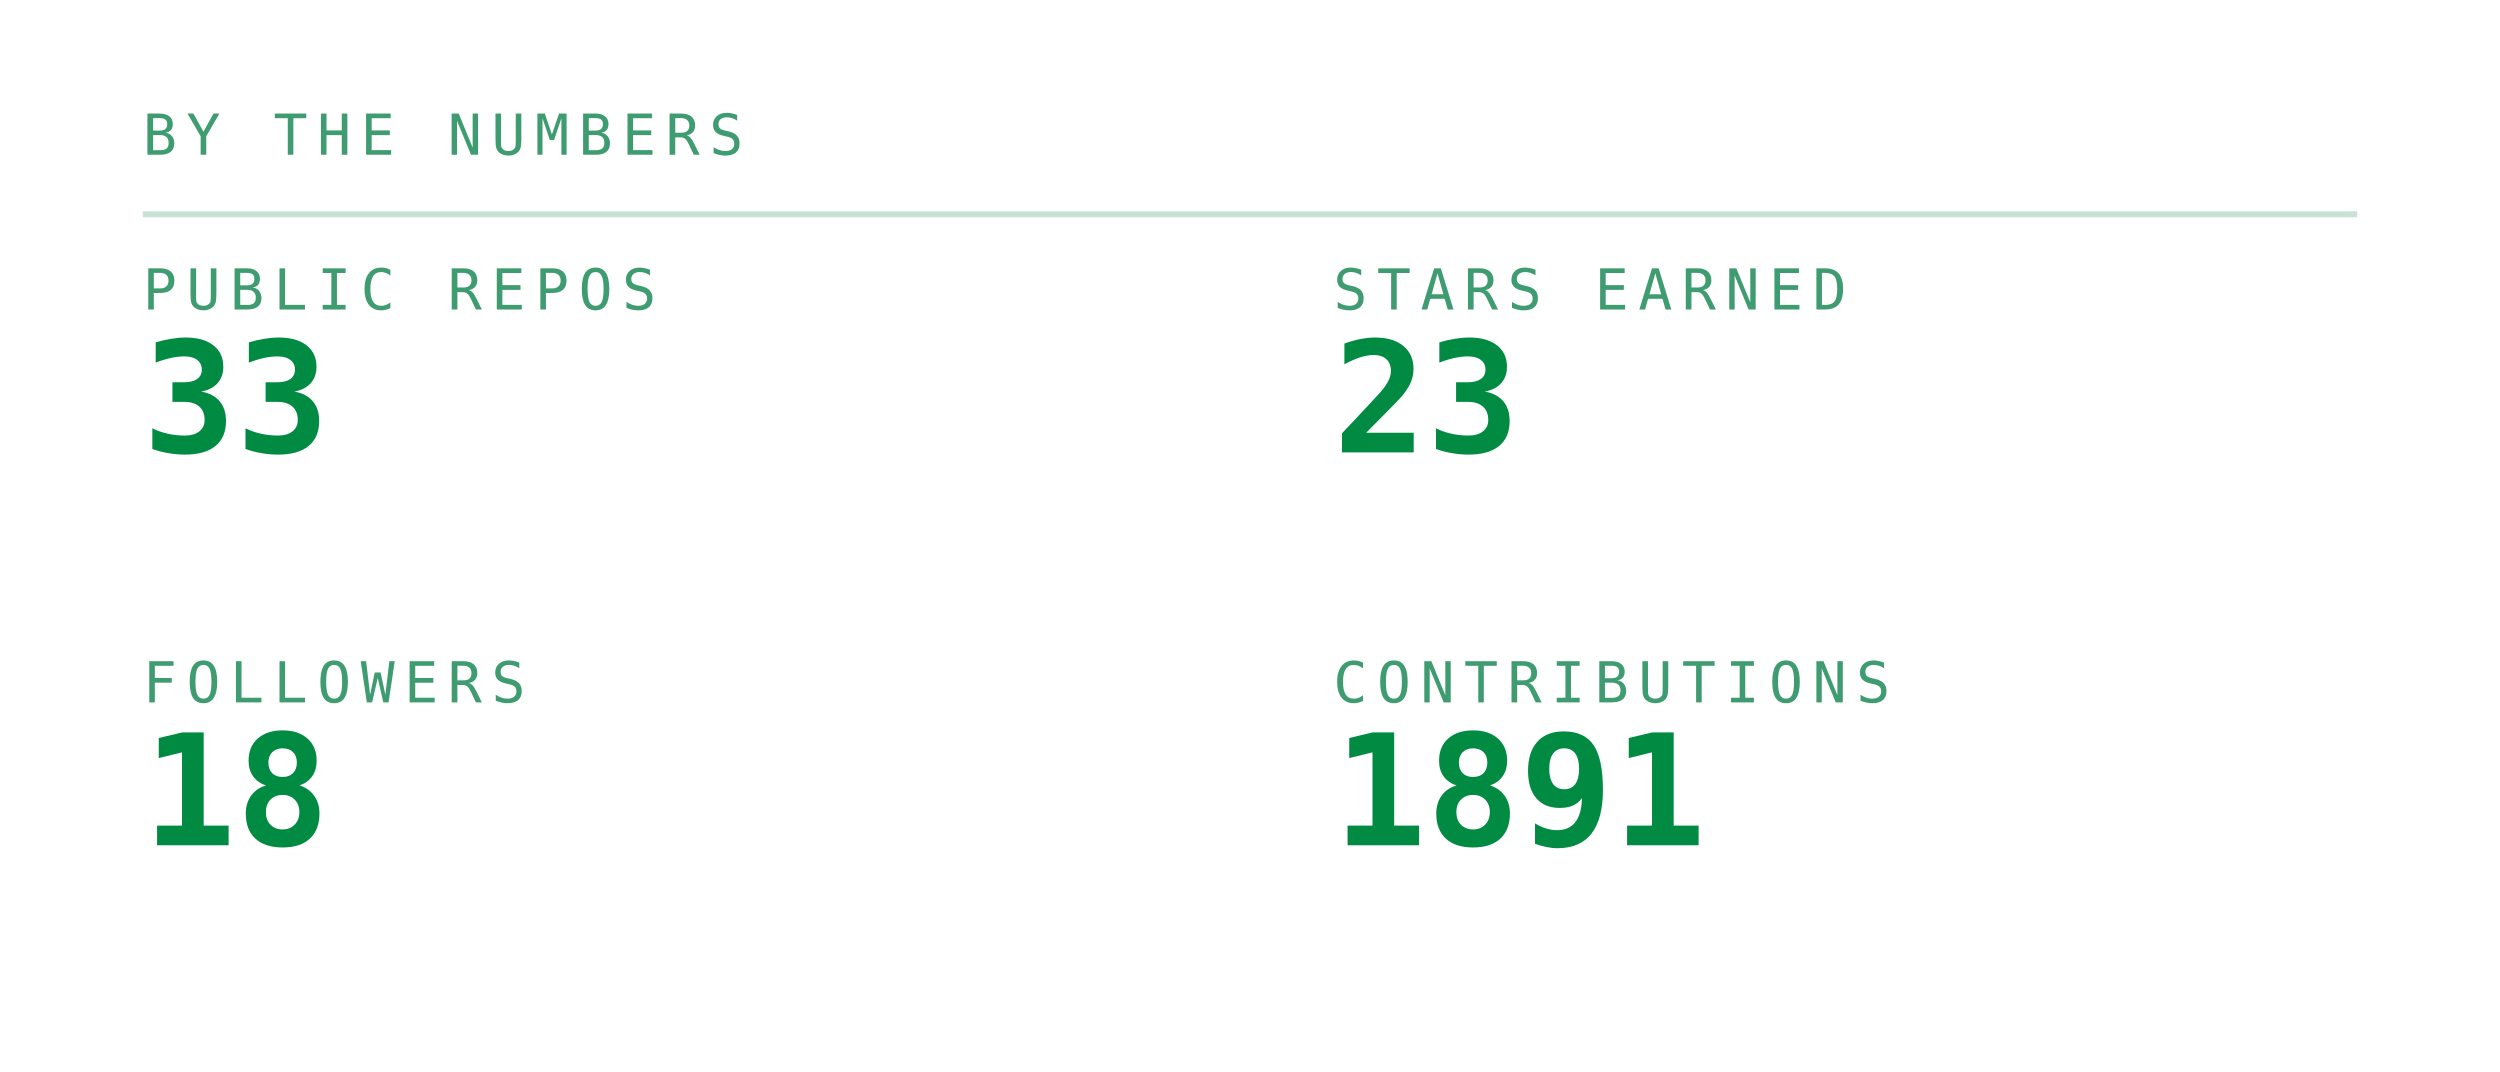
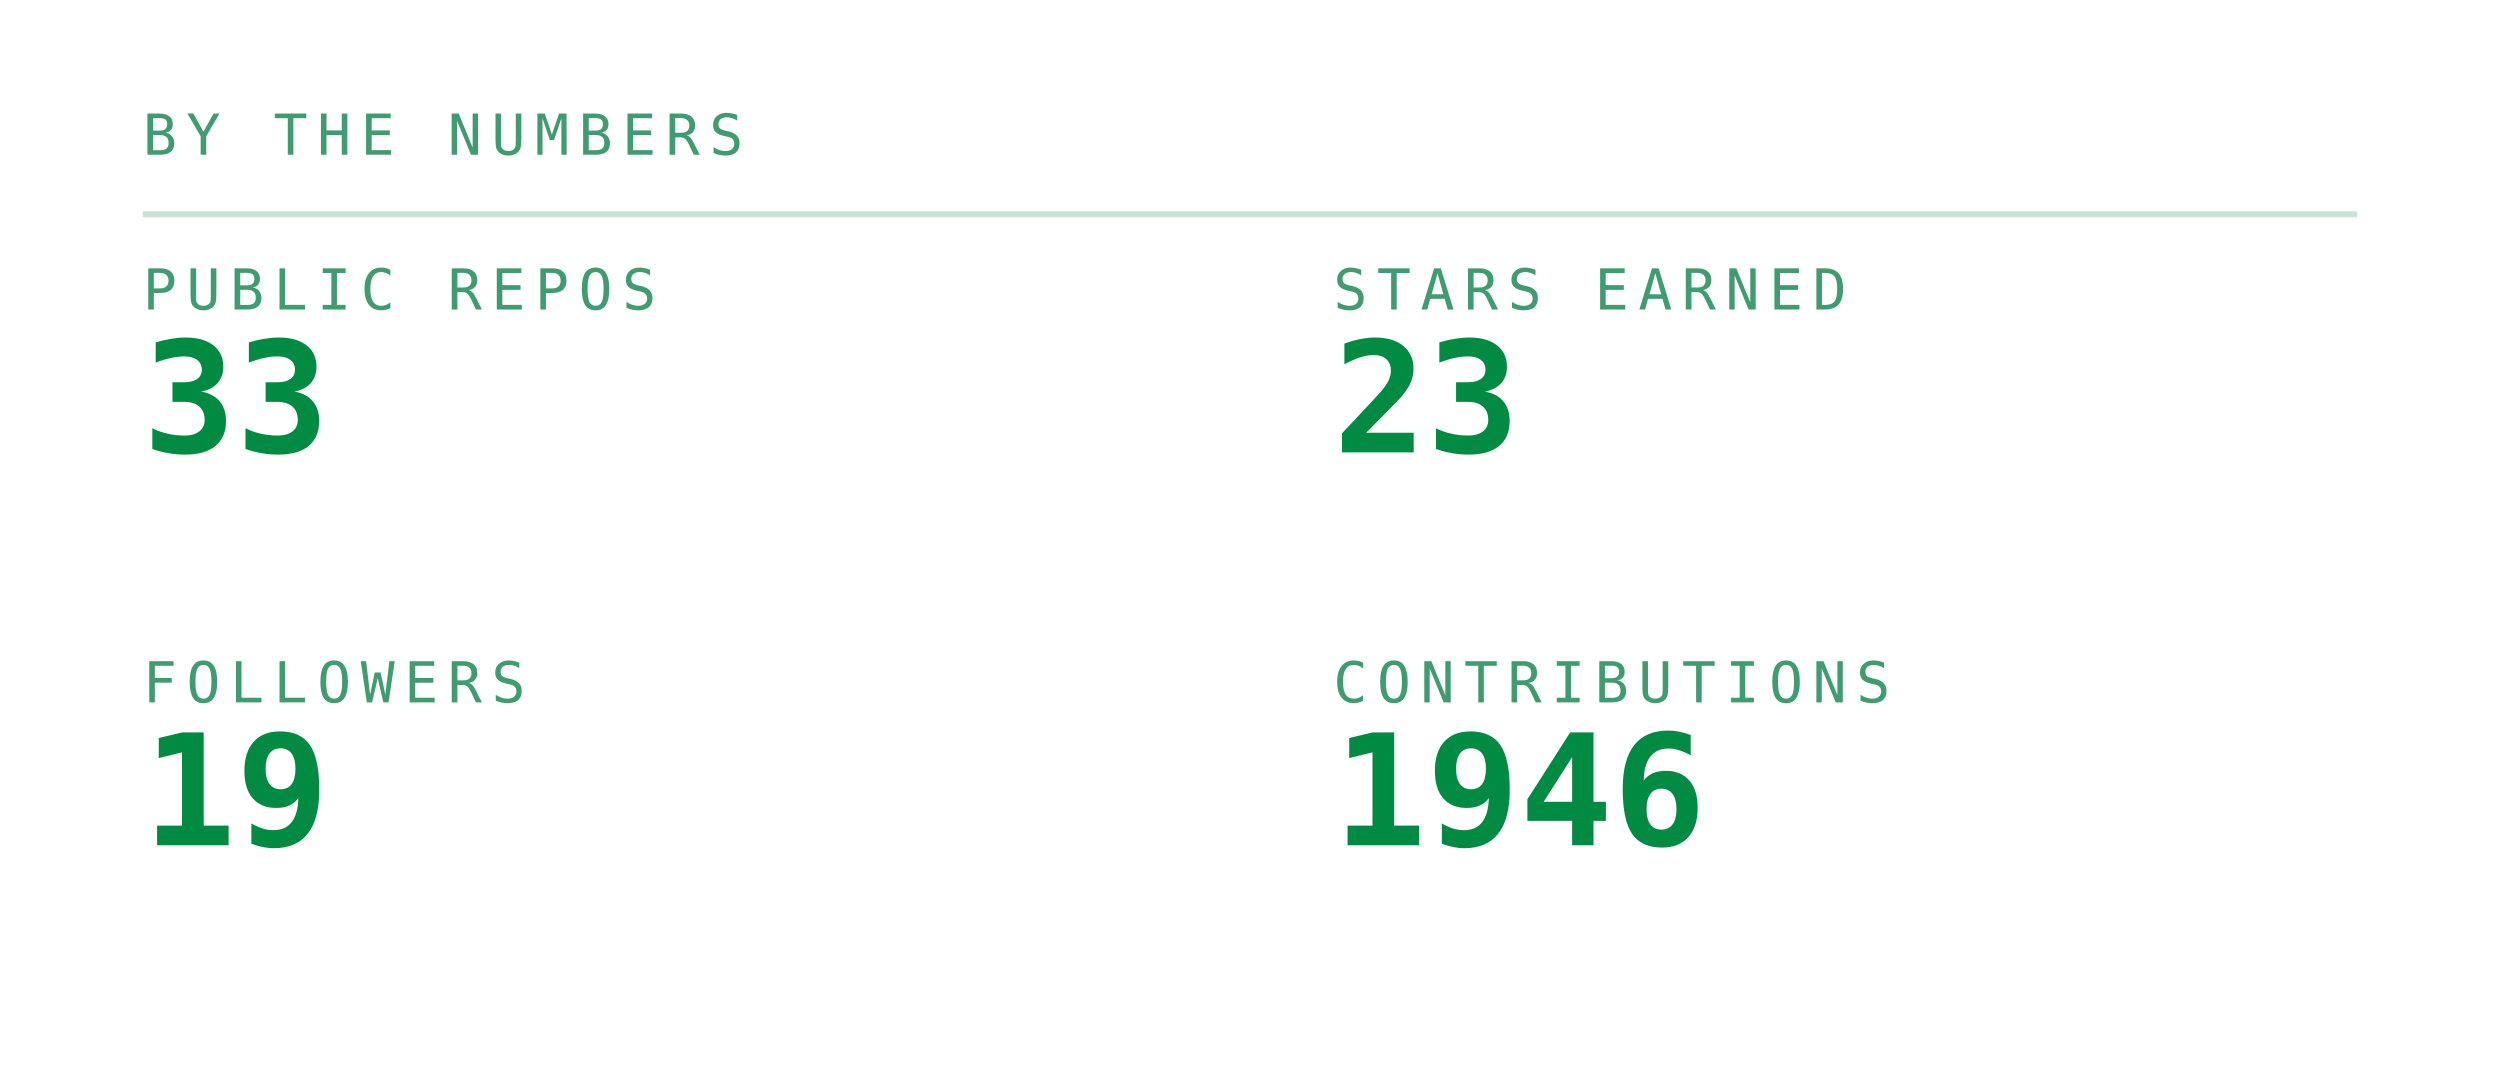
<svg xmlns="http://www.w3.org/2000/svg" viewBox="0 0 420 180" width="420" height="180" role="img" aria-labelledby="stst stsd">
  <defs>
    <linearGradient id="stsbg" x1="0" y1="0" x2="1" y2="1">
      <stop offset="0" stop-color="#173d2b" />
      <stop offset="1" stop-color="#0d2018" />
    </linearGradient>
  </defs>
  <style>
    .mono{font-family:ui-monospace,SFMono-Regular,Menlo,Consolas,"DejaVu Sans Mono",monospace}
    .lbl{font-size:9.5px;letter-spacing:1.6px;fill:#3f9c71}
    .big{font-size:31px;font-weight:700;fill:#008a42}
    .med{font-size:15px;font-weight:700;fill:#008a42}
    .sm{font-size:11px;fill:#008a42}
    .dim{font-size:11px;fill:#3f9c71}
    
    .pulse{animation:pulse 3.4s ease-in-out infinite}
    @keyframes pulse{0%,100%{opacity:1}50%{opacity:.62}}
</style>
  <text class="mono lbl" x="24" y="26">BY THE NUMBERS</text>
  <line x1="24" y1="36" x2="396" y2="36" stroke="#239359" stroke-opacity="0.25" />
  <text class="mono lbl" x="24" y="52">PUBLIC REPOS</text>
  <text class="mono" x="24" y="76" font-size="26" font-weight="700" fill="#008a42">33</text>
  <text class="mono lbl" x="224" y="52">STARS EARNED</text>
  <text class="mono" x="224" y="76" font-size="26" font-weight="700" fill="#008a42">23</text>
  <text class="mono lbl" x="24" y="118">FOLLOWERS</text>
-   <text class="mono" x="24" y="142" font-size="26" font-weight="700" fill="#008a42">18</text>
+   <text class="mono" x="24" y="142" font-size="26" font-weight="700" fill="#008a42">19</text>
  <text class="mono lbl" x="224" y="118">CONTRIBUTIONS</text>
-   <text class="mono" x="224" y="142" font-size="26" font-weight="700" fill="#008a42">1891</text>
+   <text class="mono" x="224" y="142" font-size="26" font-weight="700" fill="#008a42">1946</text>
</svg>
